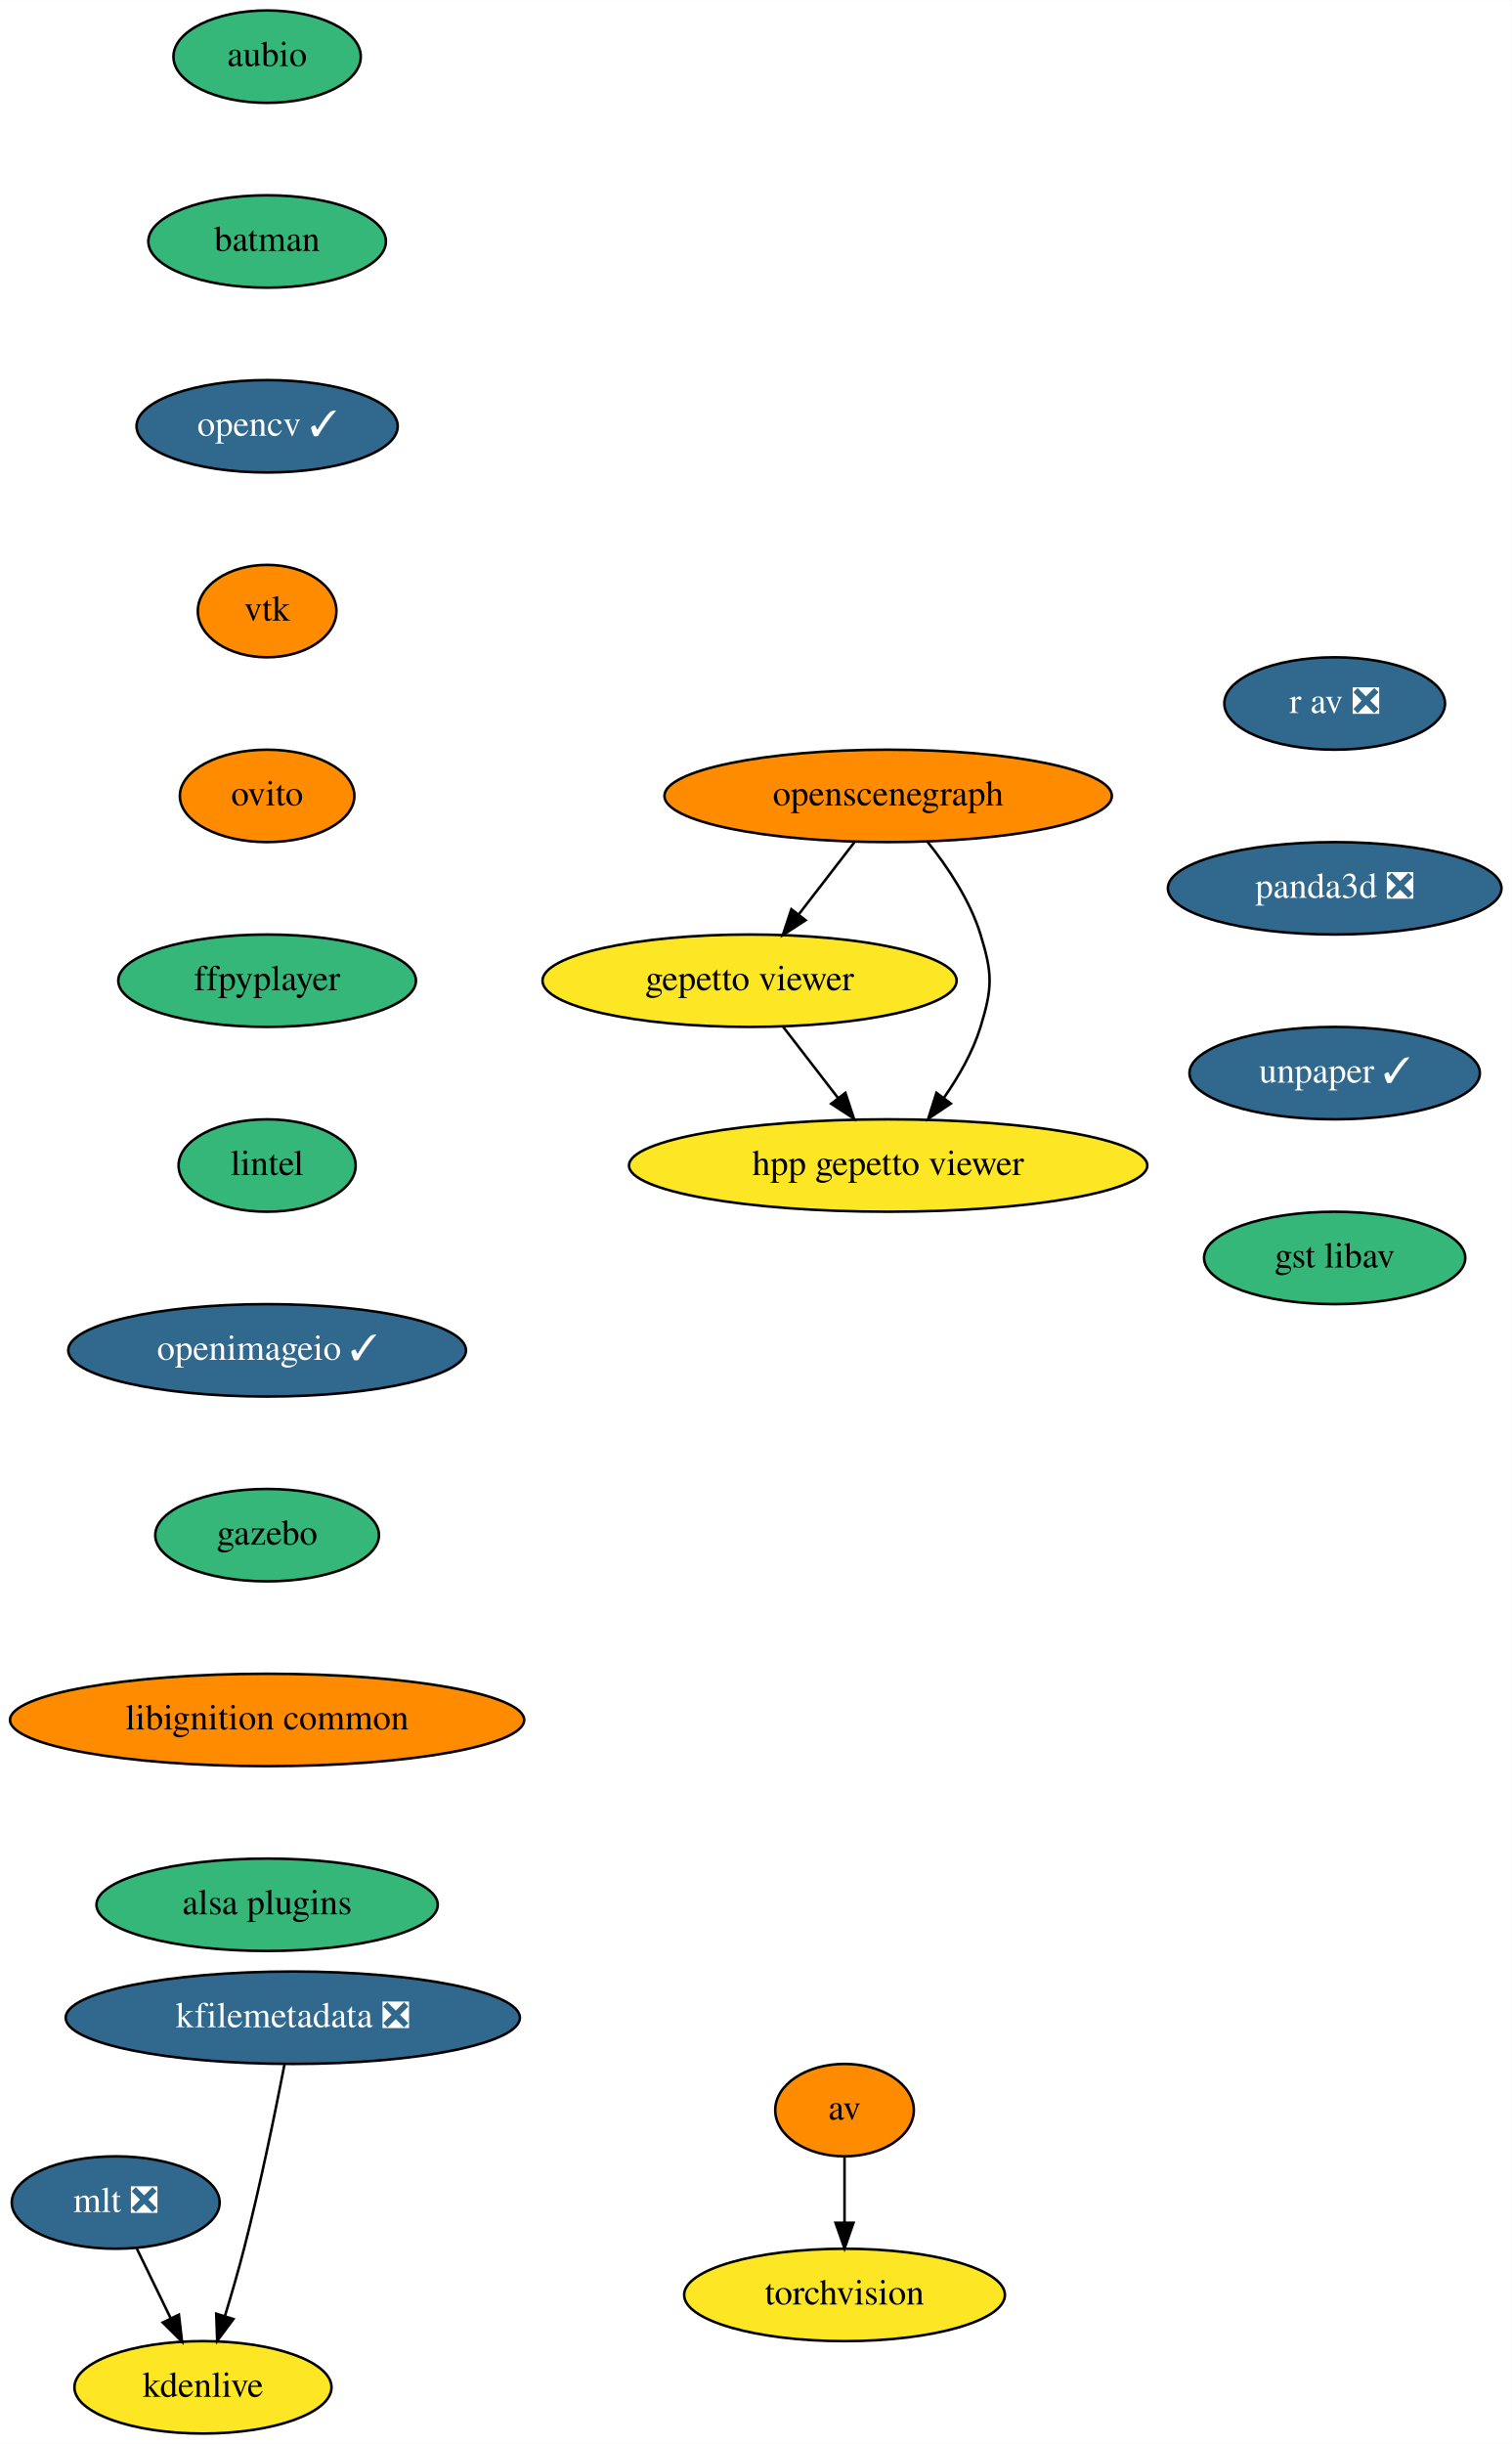
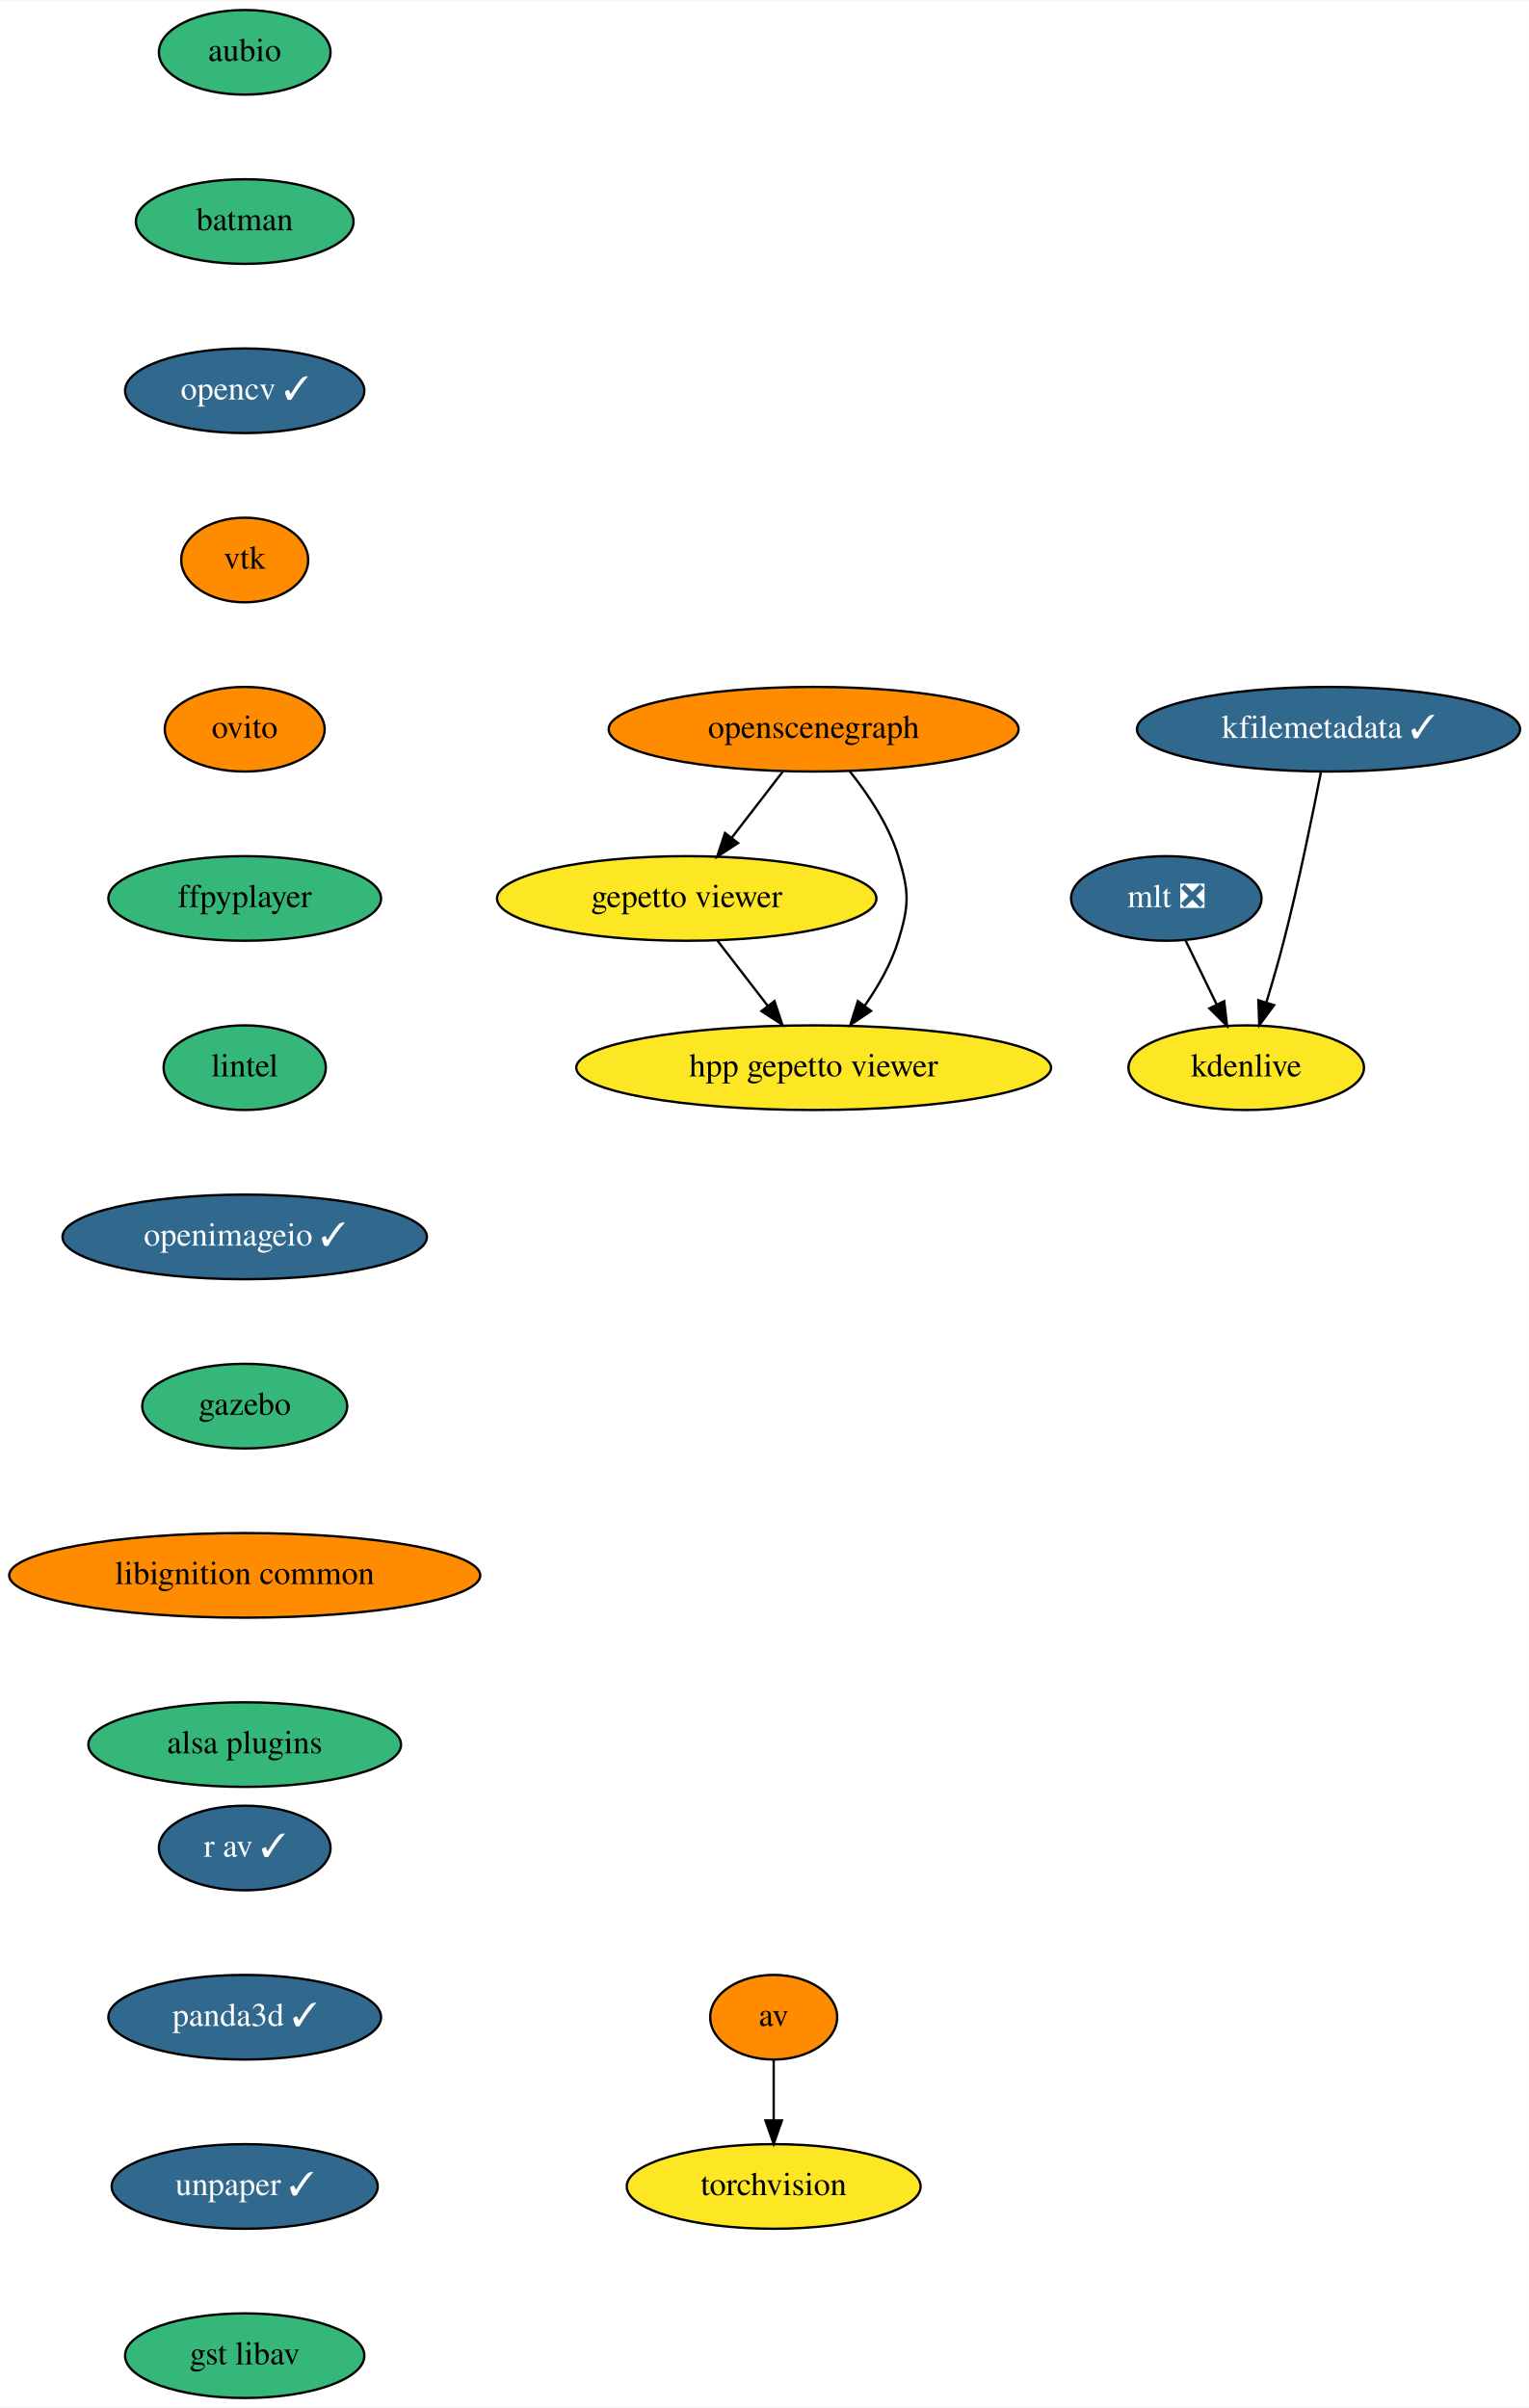
- <svg xmlns="http://www.w3.org/2000/svg" xmlns:xlink="http://www.w3.org/1999/xlink" width="589pt" height="952pt" viewBox="0.00 0.00 589.09 952.00">
-   <g id="graph0" class="graph" transform="scale(1 1) rotate(0) translate(4 948)">
-     <polygon fill="white" stroke="transparent" points="-4,4 -4,-948 585.09,-948 585.09,4 -4,4" />
+ <svg xmlns="http://www.w3.org/2000/svg" xmlns:xlink="http://www.w3.org/1999/xlink" width="650pt" height="1024pt" viewBox="0.00 0.00 650.33 1024.00">
+   <g id="graph0" class="graph" transform="scale(1 1) rotate(0) translate(4 1020)">
+     <polygon fill="white" stroke="transparent" points="-4,4 -4,-1020 646.33,-1020 646.33,4 -4,4" />
    <g id="node1" class="node">
      <g id="a_node1">
        <a xlink:href="https://github.com/conda-forge/aubio-feedstock" xlink:title="aubio">
-           <ellipse fill="#35b779" stroke="black" cx="100.09" cy="-926" rx="36.5" ry="18" />
-           <text text-anchor="middle" x="100.09" y="-922.3" font-family="Times,serif" font-size="14.00">aubio</text>
+           <ellipse fill="#35b779" stroke="black" cx="100.09" cy="-998" rx="36.5" ry="18" />
+           <text text-anchor="middle" x="100.09" y="-994.3" font-family="Times,serif" font-size="14.00">aubio</text>
        </a>
      </g>
    </g>
    <g id="node2" class="node">
      <g id="a_node2">
        <a xlink:href="https://github.com/conda-forge/batman-feedstock" xlink:title="batman">
-           <ellipse fill="#35b779" stroke="black" cx="100.09" cy="-854" rx="46.29" ry="18" />
-           <text text-anchor="middle" x="100.09" y="-850.3" font-family="Times,serif" font-size="14.00">batman</text>
+           <ellipse fill="#35b779" stroke="black" cx="100.09" cy="-926" rx="46.29" ry="18" />
+           <text text-anchor="middle" x="100.09" y="-922.3" font-family="Times,serif" font-size="14.00">batman</text>
        </a>
      </g>
    </g>
    <g id="node5" class="node">
      <g id="a_node5">
        <a xlink:href="https://github.com/conda-forge/opencv-feedstock/pull/307" xlink:title="opencv ✓">
-           <ellipse fill="#31688e" stroke="black" cx="100.09" cy="-782" rx="50.89" ry="18" />
-           <text text-anchor="middle" x="100.09" y="-778.3" font-family="Times,serif" font-size="14.00" fill="white">opencv ✓</text>
+           <ellipse fill="#31688e" stroke="black" cx="100.09" cy="-854" rx="50.89" ry="18" />
+           <text text-anchor="middle" x="100.09" y="-850.3" font-family="Times,serif" font-size="14.00" fill="white">opencv ✓</text>
        </a>
      </g>
    </g>
    <g id="node3" class="node">
      <g id="a_node3">
        <a xlink:href="https://github.com/conda-forge/av-feedstock" xlink:title="av">
-           <ellipse fill="#ff8c00" stroke="black" cx="325.09" cy="-126" rx="27" ry="18" />
-           <text text-anchor="middle" x="325.09" y="-122.3" font-family="Times,serif" font-size="14.00">av</text>
+           <ellipse fill="#ff8c00" stroke="black" cx="325.09" cy="-162" rx="27" ry="18" />
+           <text text-anchor="middle" x="325.09" y="-158.3" font-family="Times,serif" font-size="14.00">av</text>
        </a>
      </g>
    </g>
    <g id="node4" class="node">
      <g id="a_node4">
        <a xlink:href="https://github.com/conda-forge/torchvision-feedstock" xlink:title="torchvision">
-           <ellipse fill="#fde725" stroke="black" cx="325.09" cy="-54" rx="62.5" ry="18" />
-           <text text-anchor="middle" x="325.09" y="-50.3" font-family="Times,serif" font-size="14.00">torchvision</text>
+           <ellipse fill="#fde725" stroke="black" cx="325.09" cy="-90" rx="62.5" ry="18" />
+           <text text-anchor="middle" x="325.09" y="-86.3" font-family="Times,serif" font-size="14.00">torchvision</text>
        </a>
      </g>
    </g>
    <g id="edge2" class="edge">
-       <path fill="none" stroke="black" d="M325.09,-107.7C325.09,-99.98 325.09,-90.71 325.09,-82.11" />
-       <polygon fill="black" stroke="black" points="328.59,-82.1 325.09,-72.1 321.59,-82.1 328.59,-82.1" />
+       <path fill="none" stroke="black" d="M325.09,-143.7C325.09,-135.98 325.09,-126.71 325.09,-118.11" />
+       <polygon fill="black" stroke="black" points="328.59,-118.1 325.09,-108.1 321.59,-118.1 328.59,-118.1" />
    </g>
    <g id="node6" class="node">
      <g id="a_node6">
        <a xlink:href="https://github.com/conda-forge/vtk-feedstock" xlink:title="vtk">
-           <ellipse fill="#ff8c00" stroke="black" cx="100.09" cy="-710" rx="27" ry="18" />
-           <text text-anchor="middle" x="100.09" y="-706.3" font-family="Times,serif" font-size="14.00">vtk</text>
+           <ellipse fill="#ff8c00" stroke="black" cx="100.09" cy="-782" rx="27" ry="18" />
+           <text text-anchor="middle" x="100.09" y="-778.3" font-family="Times,serif" font-size="14.00">vtk</text>
        </a>
      </g>
    </g>
    <g id="node7" class="node">
      <g id="a_node7">
        <a xlink:href="https://github.com/conda-forge/ovito-feedstock" xlink:title="ovito">
-           <ellipse fill="#ff8c00" stroke="black" cx="100.09" cy="-638" rx="34" ry="18" />
-           <text text-anchor="middle" x="100.09" y="-634.3" font-family="Times,serif" font-size="14.00">ovito</text>
+           <ellipse fill="#ff8c00" stroke="black" cx="100.09" cy="-710" rx="34" ry="18" />
+           <text text-anchor="middle" x="100.09" y="-706.3" font-family="Times,serif" font-size="14.00">ovito</text>
        </a>
      </g>
    </g>
    <g id="node8" class="node">
      <g id="a_node8">
        <a xlink:href="https://github.com/conda-forge/ffpyplayer-feedstock" xlink:title="ffpyplayer">
-           <ellipse fill="#35b779" stroke="black" cx="100.09" cy="-566" rx="58" ry="18" />
-           <text text-anchor="middle" x="100.09" y="-562.3" font-family="Times,serif" font-size="14.00">ffpyplayer</text>
+           <ellipse fill="#35b779" stroke="black" cx="100.09" cy="-638" rx="58" ry="18" />
+           <text text-anchor="middle" x="100.09" y="-634.3" font-family="Times,serif" font-size="14.00">ffpyplayer</text>
        </a>
      </g>
    </g>
    <g id="node9" class="node">
      <g id="a_node9">
        <a xlink:href="https://github.com/conda-forge/lintel-feedstock" xlink:title="lintel">
-           <ellipse fill="#35b779" stroke="black" cx="100.09" cy="-494" rx="34.5" ry="18" />
-           <text text-anchor="middle" x="100.09" y="-490.3" font-family="Times,serif" font-size="14.00">lintel</text>
+           <ellipse fill="#35b779" stroke="black" cx="100.09" cy="-566" rx="34.5" ry="18" />
+           <text text-anchor="middle" x="100.09" y="-562.3" font-family="Times,serif" font-size="14.00">lintel</text>
        </a>
      </g>
    </g>
    <g id="node10" class="node">
      <g id="a_node10">
        <a xlink:href="https://github.com/conda-forge/openimageio-feedstock/pull/59" xlink:title="openimageio ✓">
-           <ellipse fill="#31688e" stroke="black" cx="100.09" cy="-422" rx="77.5" ry="18" />
-           <text text-anchor="middle" x="100.09" y="-418.3" font-family="Times,serif" font-size="14.00" fill="white">openimageio ✓</text>
+           <ellipse fill="#31688e" stroke="black" cx="100.09" cy="-494" rx="77.5" ry="18" />
+           <text text-anchor="middle" x="100.09" y="-490.3" font-family="Times,serif" font-size="14.00" fill="white">openimageio ✓</text>
        </a>
      </g>
    </g>
    <g id="node11" class="node">
      <g id="a_node11">
        <a xlink:href="https://github.com/conda-forge/gazebo-feedstock" xlink:title="gazebo">
-           <ellipse fill="#35b779" stroke="black" cx="100.09" cy="-350" rx="43.59" ry="18" />
-           <text text-anchor="middle" x="100.09" y="-346.3" font-family="Times,serif" font-size="14.00">gazebo</text>
+           <ellipse fill="#35b779" stroke="black" cx="100.09" cy="-422" rx="43.59" ry="18" />
+           <text text-anchor="middle" x="100.09" y="-418.3" font-family="Times,serif" font-size="14.00">gazebo</text>
        </a>
      </g>
    </g>
    <g id="node12" class="node">
      <g id="a_node12">
        <a xlink:href="https://github.com/conda-forge/libignition-common-feedstock" xlink:title="libignition common">
-           <ellipse fill="#ff8c00" stroke="black" cx="100.09" cy="-278" rx="100.18" ry="18" />
-           <text text-anchor="middle" x="100.09" y="-274.3" font-family="Times,serif" font-size="14.00">libignition common</text>
+           <ellipse fill="#ff8c00" stroke="black" cx="100.09" cy="-350" rx="100.18" ry="18" />
+           <text text-anchor="middle" x="100.09" y="-346.3" font-family="Times,serif" font-size="14.00">libignition common</text>
        </a>
      </g>
    </g>
    <g id="node16" class="node">
      <g id="a_node16">
        <a xlink:href="https://github.com/conda-forge/alsa-plugins-feedstock" xlink:title="alsa plugins">
-           <ellipse fill="#35b779" stroke="black" cx="100.09" cy="-206" rx="66.5" ry="18" />
-           <text text-anchor="middle" x="100.09" y="-202.3" font-family="Times,serif" font-size="14.00">alsa plugins</text>
+           <ellipse fill="#35b779" stroke="black" cx="100.09" cy="-278" rx="66.5" ry="18" />
+           <text text-anchor="middle" x="100.09" y="-274.3" font-family="Times,serif" font-size="14.00">alsa plugins</text>
        </a>
      </g>
    </g>
    <g id="node13" class="node">
      <g id="a_node13">
        <a xlink:href="https://github.com/conda-forge/mlt-feedstock/pull/11" xlink:title="mlt ❎">
-           <ellipse fill="#31688e" stroke="black" cx="41.09" cy="-90" rx="40.5" ry="18" />
-           <text text-anchor="middle" x="41.09" y="-86.3" font-family="Times,serif" font-size="14.00" fill="white">mlt ❎</text>
+           <ellipse fill="#31688e" stroke="black" cx="492.09" cy="-638" rx="40.5" ry="18" />
+           <text text-anchor="middle" x="492.09" y="-634.3" font-family="Times,serif" font-size="14.00" fill="white">mlt ❎</text>
        </a>
      </g>
    </g>
    <g id="node14" class="node">
      <g id="a_node14">
        <a xlink:href="https://github.com/conda-forge/kdenlive-feedstock" xlink:title="kdenlive">
-           <ellipse fill="#fde725" stroke="black" cx="75.09" cy="-18" rx="50.09" ry="18" />
-           <text text-anchor="middle" x="75.09" y="-14.3" font-family="Times,serif" font-size="14.00">kdenlive</text>
+           <ellipse fill="#fde725" stroke="black" cx="526.09" cy="-566" rx="50.09" ry="18" />
+           <text text-anchor="middle" x="526.09" y="-562.3" font-family="Times,serif" font-size="14.00">kdenlive</text>
        </a>
      </g>
    </g>
    <g id="edge11" class="edge">
-       <path fill="none" stroke="black" d="M49.32,-72.05C53.29,-63.89 58.13,-53.91 62.55,-44.82" />
-       <polygon fill="black" stroke="black" points="65.72,-46.31 66.94,-35.79 59.42,-43.25 65.72,-46.31" />
+       <path fill="none" stroke="black" d="M500.32,-620.05C504.29,-611.89 509.13,-601.91 513.55,-592.82" />
+       <polygon fill="black" stroke="black" points="516.72,-594.31 517.94,-583.79 510.42,-591.25 516.72,-594.31" />
    </g>
    <g id="node15" class="node">
      <g id="a_node15">
-         <a xlink:href="https://github.com/conda-forge/kfilemetadata-feedstock/pull/25" xlink:title="kfilemetadata ❎">
-           <ellipse fill="#31688e" stroke="black" cx="110.09" cy="-162" rx="88.5" ry="18" />
-           <text text-anchor="middle" x="110.09" y="-158.3" font-family="Times,serif" font-size="14.00" fill="white">kfilemetadata ❎</text>
+         <a xlink:href="https://github.com/conda-forge/kfilemetadata-feedstock/pull/25" xlink:title="kfilemetadata ✓">
+           <ellipse fill="#31688e" stroke="black" cx="561.09" cy="-710" rx="81.49" ry="18" />
+           <text text-anchor="middle" x="561.09" y="-706.3" font-family="Times,serif" font-size="14.00" fill="white">kfilemetadata ✓</text>
        </a>
      </g>
    </g>
    <g id="edge12" class="edge">
-       <path fill="none" stroke="black" d="M106.87,-143.84C103.38,-125.84 97.47,-96.79 91.09,-72 88.88,-63.4 86.18,-54.1 83.63,-45.73" />
-       <polygon fill="black" stroke="black" points="86.95,-44.6 80.64,-36.08 80.26,-46.67 86.95,-44.6" />
+       <path fill="none" stroke="black" d="M557.87,-691.84C554.38,-673.84 548.47,-644.79 542.09,-620 539.88,-611.4 537.18,-602.1 534.63,-593.73" />
+       <polygon fill="black" stroke="black" points="537.95,-592.6 531.64,-584.08 531.26,-594.67 537.95,-592.6" />
    </g>
    <g id="node17" class="node">
      <g id="a_node17">
        <a xlink:href="https://github.com/conda-forge/openscenegraph-feedstock" xlink:title="openscenegraph">
-           <ellipse fill="#ff8c00" stroke="black" cx="342.09" cy="-638" rx="87.18" ry="18" />
-           <text text-anchor="middle" x="342.09" y="-634.3" font-family="Times,serif" font-size="14.00">openscenegraph</text>
+           <ellipse fill="#ff8c00" stroke="black" cx="342.09" cy="-710" rx="87.18" ry="18" />
+           <text text-anchor="middle" x="342.09" y="-706.3" font-family="Times,serif" font-size="14.00">openscenegraph</text>
        </a>
      </g>
    </g>
    <g id="node18" class="node">
      <g id="a_node18">
        <a xlink:href="https://github.com/conda-forge/gepetto-viewer-feedstock" xlink:title="gepetto viewer">
-           <ellipse fill="#fde725" stroke="black" cx="288.09" cy="-566" rx="80.69" ry="18" />
-           <text text-anchor="middle" x="288.09" y="-562.3" font-family="Times,serif" font-size="14.00">gepetto viewer</text>
+           <ellipse fill="#fde725" stroke="black" cx="288.09" cy="-638" rx="80.69" ry="18" />
+           <text text-anchor="middle" x="288.09" y="-634.3" font-family="Times,serif" font-size="14.00">gepetto viewer</text>
        </a>
      </g>
    </g>
    <g id="edge14" class="edge">
-       <path fill="none" stroke="black" d="M329.02,-620.05C322.52,-611.63 314.54,-601.28 307.35,-591.97" />
-       <polygon fill="black" stroke="black" points="309.92,-589.57 301.04,-583.79 304.38,-593.84 309.92,-589.57" />
+       <path fill="none" stroke="black" d="M329.02,-692.05C322.52,-683.63 314.54,-673.28 307.35,-663.97" />
+       <polygon fill="black" stroke="black" points="309.92,-661.57 301.04,-655.79 304.38,-665.84 309.92,-661.57" />
    </g>
    <g id="node19" class="node">
      <g id="a_node19">
        <a xlink:href="https://github.com/conda-forge/hpp-gepetto-viewer-feedstock" xlink:title="hpp gepetto viewer">
-           <ellipse fill="#fde725" stroke="black" cx="342.09" cy="-494" rx="100.98" ry="18" />
-           <text text-anchor="middle" x="342.09" y="-490.3" font-family="Times,serif" font-size="14.00">hpp gepetto viewer</text>
+           <ellipse fill="#fde725" stroke="black" cx="342.09" cy="-566" rx="100.98" ry="18" />
+           <text text-anchor="middle" x="342.09" y="-562.3" font-family="Times,serif" font-size="14.00">hpp gepetto viewer</text>
        </a>
      </g>
    </g>
    <g id="edge15" class="edge">
-       <path fill="none" stroke="black" d="M357.33,-620.24C365.19,-610.44 373.97,-597.4 378.09,-584 382.79,-568.71 382.79,-563.29 378.09,-548 375.08,-538.22 369.58,-528.62 363.78,-520.33" />
-       <polygon fill="black" stroke="black" points="366.5,-518.13 357.7,-512.23 360.9,-522.33 366.5,-518.13" />
+       <path fill="none" stroke="black" d="M357.33,-692.24C365.19,-682.44 373.97,-669.4 378.09,-656 382.79,-640.71 382.79,-635.29 378.09,-620 375.08,-610.22 369.58,-600.62 363.78,-592.33" />
+       <polygon fill="black" stroke="black" points="366.5,-590.13 357.7,-584.23 360.9,-594.33 366.5,-590.13" />
    </g>
    <g id="edge16" class="edge">
-       <path fill="none" stroke="black" d="M301.16,-548.05C307.57,-539.75 315.41,-529.58 322.51,-520.38" />
-       <polygon fill="black" stroke="black" points="325.43,-522.33 328.76,-512.28 319.89,-518.06 325.43,-522.33" />
+       <path fill="none" stroke="black" d="M301.16,-620.05C307.57,-611.75 315.41,-601.58 322.51,-592.38" />
+       <polygon fill="black" stroke="black" points="325.43,-594.33 328.76,-584.28 319.89,-590.06 325.43,-594.33" />
    </g>
    <g id="node20" class="node">
      <g id="a_node20">
-         <a xlink:href="https://github.com/conda-forge/r-av-feedstock/pull/4" xlink:title="r av ❎">
-           <ellipse fill="#31688e" stroke="black" cx="516.09" cy="-674" rx="43" ry="18" />
-           <text text-anchor="middle" x="516.09" y="-670.3" font-family="Times,serif" font-size="14.00" fill="white">r av ❎</text>
+         <a xlink:href="https://github.com/conda-forge/r-av-feedstock/pull/4" xlink:title="r av ✓">
+           <ellipse fill="#31688e" stroke="black" cx="100.09" cy="-234" rx="36.5" ry="18" />
+           <text text-anchor="middle" x="100.09" y="-230.3" font-family="Times,serif" font-size="14.00" fill="white">r av ✓</text>
        </a>
      </g>
    </g>
    <g id="node21" class="node">
      <g id="a_node21">
-         <a xlink:href="https://github.com/conda-forge/panda3d-feedstock/pull/13" xlink:title="panda3d ❎">
-           <ellipse fill="#31688e" stroke="black" cx="516.09" cy="-602" rx="65" ry="18" />
-           <text text-anchor="middle" x="516.09" y="-598.3" font-family="Times,serif" font-size="14.00" fill="white">panda3d ❎</text>
+         <a xlink:href="https://github.com/conda-forge/panda3d-feedstock/pull/13" xlink:title="panda3d ✓">
+           <ellipse fill="#31688e" stroke="black" cx="100.09" cy="-162" rx="58" ry="18" />
+           <text text-anchor="middle" x="100.09" y="-158.3" font-family="Times,serif" font-size="14.00" fill="white">panda3d ✓</text>
        </a>
      </g>
    </g>
    <g id="node22" class="node">
      <g id="a_node22">
        <a xlink:href="https://github.com/conda-forge/unpaper-feedstock/pull/1" xlink:title="unpaper ✓">
-           <ellipse fill="#31688e" stroke="black" cx="516.09" cy="-530" rx="56.59" ry="18" />
-           <text text-anchor="middle" x="516.09" y="-526.3" font-family="Times,serif" font-size="14.00" fill="white">unpaper ✓</text>
+           <ellipse fill="#31688e" stroke="black" cx="100.09" cy="-90" rx="56.59" ry="18" />
+           <text text-anchor="middle" x="100.09" y="-86.3" font-family="Times,serif" font-size="14.00" fill="white">unpaper ✓</text>
        </a>
      </g>
    </g>
    <g id="node23" class="node">
      <g id="a_node23">
        <a xlink:href="https://github.com/conda-forge/gst-libav-feedstock" xlink:title="gst libav">
-           <ellipse fill="#35b779" stroke="black" cx="516.09" cy="-458" rx="50.89" ry="18" />
-           <text text-anchor="middle" x="516.09" y="-454.3" font-family="Times,serif" font-size="14.00">gst libav</text>
+           <ellipse fill="#35b779" stroke="black" cx="100.09" cy="-18" rx="50.89" ry="18" />
+           <text text-anchor="middle" x="100.09" y="-14.3" font-family="Times,serif" font-size="14.00">gst libav</text>
        </a>
      </g>
    </g>
  </g>
</svg>
